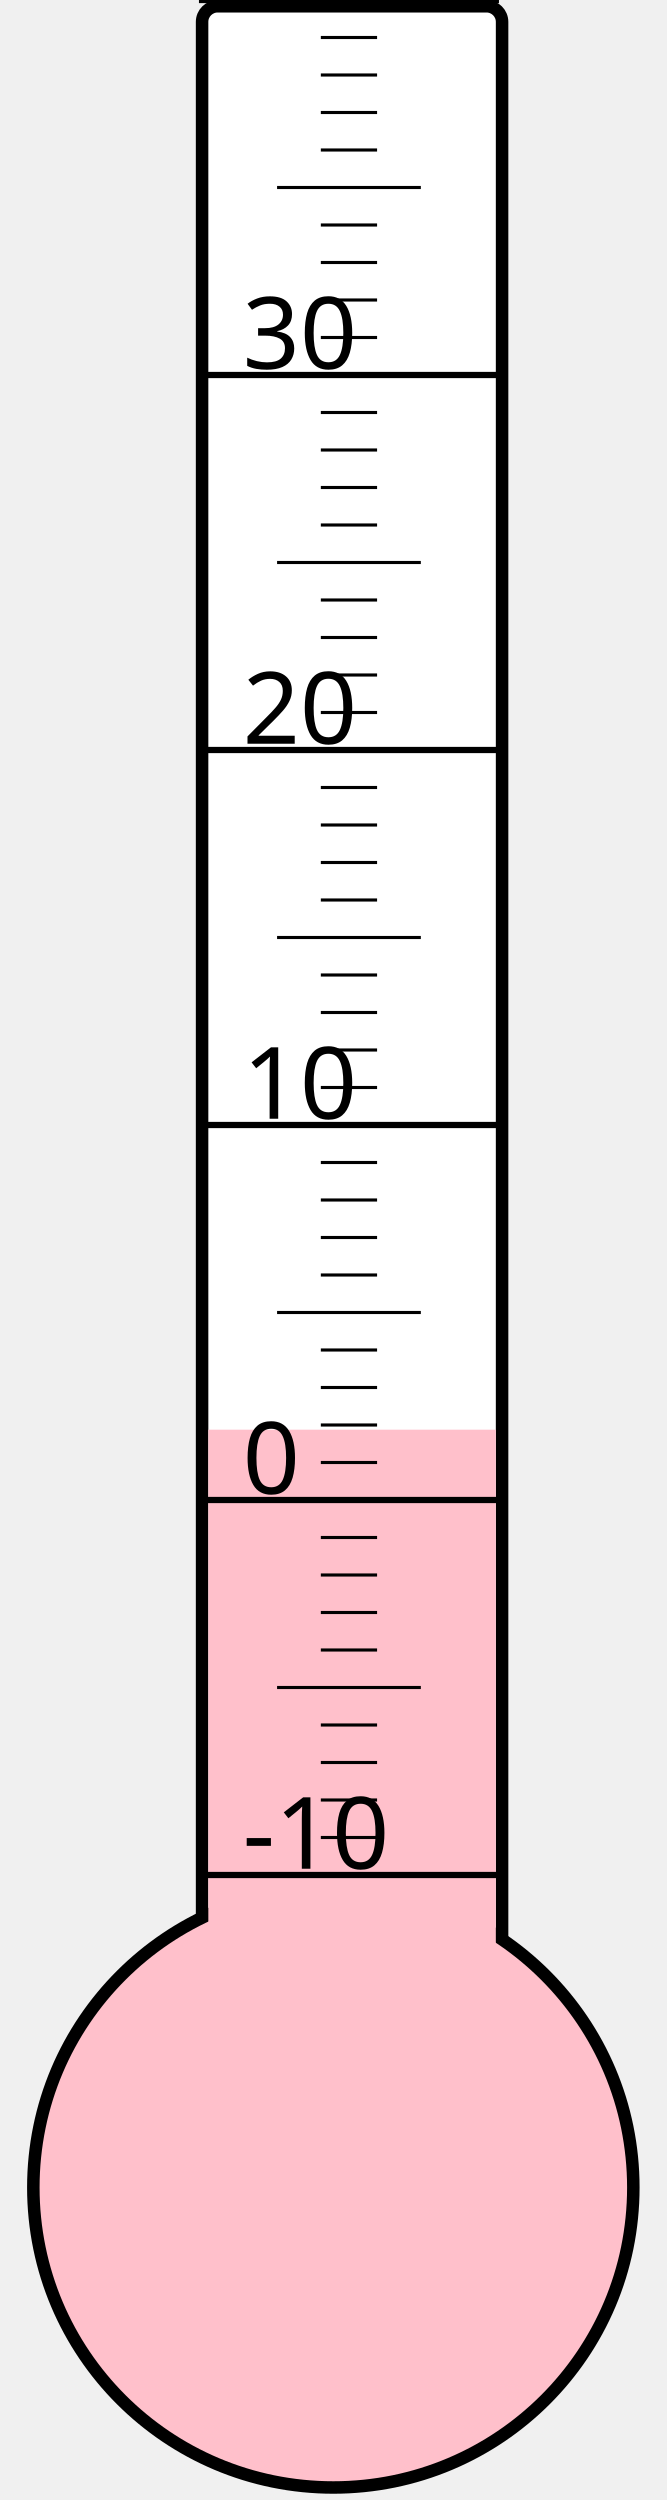
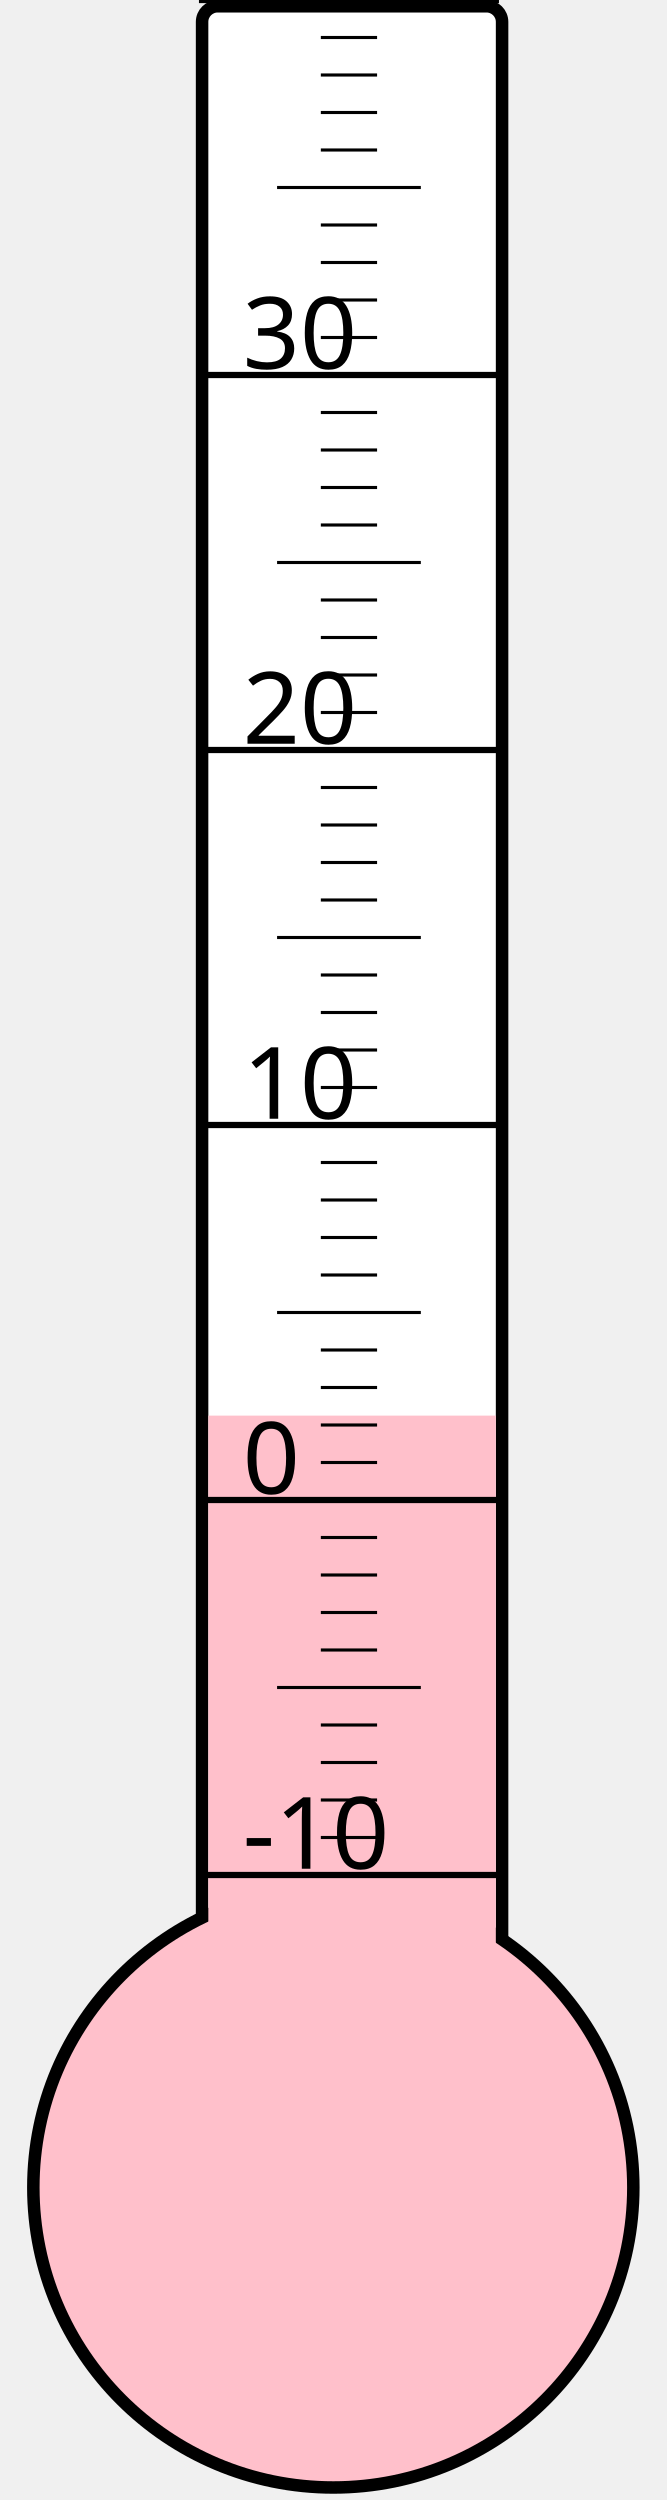
<svg xmlns="http://www.w3.org/2000/svg" width="40px" height="150px" viewBox="0 0 200 800">
  <rect width="200" height="800" x="0" y="0" style="fill: #ffffeb; fill-opacity: 0;" />
  <rect width="96" height="680" x="58" y="2" rx="5" ry="5" style="fill: white; fill-opacity: 1; stroke: black; stroke-width: 4;" />
  <circle cx="100" cy="700" r="96" style="fill: pink; stroke: black; stroke-width: 4;" />
-   <rect width="92" height="242.5" x="60" y="457.5" style="fill: pink; fill-opacity: 1; stroke-width: 0;" />
+   <rect width="92" height="247.0" x="60" y="453.0" style="fill: pink; fill-opacity: 1; stroke-width: 0;" />
  <text x="71" y="598" style="font-family: sans-serif; font-size: 24pt;">-10</text>
  <text x="71" y="478" style="font-family: sans-serif; font-size: 24pt;">0</text>
  <text x="71" y="358" style="font-family: sans-serif; font-size: 24pt;">10</text>
  <text x="71" y="238" style="font-family: sans-serif; font-size: 24pt;">20</text>
  <text x="71" y="118" style="font-family: sans-serif; font-size: 24pt;">30</text>
  <g style="stroke: black;">
    <line x1="57" y1="600" x2="153" y2="600" style="stroke-width: 2;" />
    <line x1="96" y1="588" x2="114" y2="588" style="stroke-width: 1;" />
    <line x1="96" y1="576" x2="114" y2="576" style="stroke-width: 1;" />
    <line x1="96" y1="564" x2="114" y2="564" style="stroke-width: 1;" />
    <line x1="96" y1="552" x2="114" y2="552" style="stroke-width: 1;" />
    <line x1="82" y1="540" x2="128" y2="540" style="stroke-width: 1;" />
    <line x1="96" y1="528" x2="114" y2="528" style="stroke-width: 1;" />
    <line x1="96" y1="516" x2="114" y2="516" style="stroke-width: 1;" />
    <line x1="96" y1="504" x2="114" y2="504" style="stroke-width: 1;" />
    <line x1="96" y1="492" x2="114" y2="492" style="stroke-width: 1;" />
    <line x1="57" y1="480" x2="153" y2="480" style="stroke-width: 2;" />
    <line x1="96" y1="468" x2="114" y2="468" style="stroke-width: 1;" />
    <line x1="96" y1="456" x2="114" y2="456" style="stroke-width: 1;" />
    <line x1="96" y1="444" x2="114" y2="444" style="stroke-width: 1;" />
    <line x1="96" y1="432" x2="114" y2="432" style="stroke-width: 1;" />
    <line x1="82" y1="420" x2="128" y2="420" style="stroke-width: 1;" />
    <line x1="96" y1="408" x2="114" y2="408" style="stroke-width: 1;" />
    <line x1="96" y1="396" x2="114" y2="396" style="stroke-width: 1;" />
    <line x1="96" y1="384" x2="114" y2="384" style="stroke-width: 1;" />
    <line x1="96" y1="372" x2="114" y2="372" style="stroke-width: 1;" />
    <line x1="57" y1="360" x2="153" y2="360" style="stroke-width: 2;" />
    <line x1="96" y1="348" x2="114" y2="348" style="stroke-width: 1;" />
    <line x1="96" y1="336" x2="114" y2="336" style="stroke-width: 1;" />
    <line x1="96" y1="324" x2="114" y2="324" style="stroke-width: 1;" />
    <line x1="96" y1="312" x2="114" y2="312" style="stroke-width: 1;" />
    <line x1="82" y1="300" x2="128" y2="300" style="stroke-width: 1;" />
    <line x1="96" y1="288" x2="114" y2="288" style="stroke-width: 1;" />
    <line x1="96" y1="276" x2="114" y2="276" style="stroke-width: 1;" />
    <line x1="96" y1="264" x2="114" y2="264" style="stroke-width: 1;" />
    <line x1="96" y1="252" x2="114" y2="252" style="stroke-width: 1;" />
    <line x1="57" y1="240" x2="153" y2="240" style="stroke-width: 2;" />
    <line x1="96" y1="228" x2="114" y2="228" style="stroke-width: 1;" />
    <line x1="96" y1="216" x2="114" y2="216" style="stroke-width: 1;" />
    <line x1="96" y1="204" x2="114" y2="204" style="stroke-width: 1;" />
    <line x1="96" y1="192" x2="114" y2="192" style="stroke-width: 1;" />
    <line x1="82" y1="180" x2="128" y2="180" style="stroke-width: 1;" />
    <line x1="96" y1="168" x2="114" y2="168" style="stroke-width: 1;" />
    <line x1="96" y1="156" x2="114" y2="156" style="stroke-width: 1;" />
    <line x1="96" y1="144" x2="114" y2="144" style="stroke-width: 1;" />
    <line x1="96" y1="132" x2="114" y2="132" style="stroke-width: 1;" />
    <line x1="57" y1="120" x2="153" y2="120" style="stroke-width: 2;" />
    <line x1="96" y1="108" x2="114" y2="108" style="stroke-width: 1;" />
    <line x1="96" y1="96" x2="114" y2="96" style="stroke-width: 1;" />
    <line x1="96" y1="84" x2="114" y2="84" style="stroke-width: 1;" />
    <line x1="96" y1="72" x2="114" y2="72" style="stroke-width: 1;" />
    <line x1="82" y1="60" x2="128" y2="60" style="stroke-width: 1;" />
    <line x1="96" y1="48" x2="114" y2="48" style="stroke-width: 1;" />
    <line x1="96" y1="36" x2="114" y2="36" style="stroke-width: 1;" />
    <line x1="96" y1="24" x2="114" y2="24" style="stroke-width: 1;" />
    <line x1="96" y1="12" x2="114" y2="12" style="stroke-width: 1;" />
    <line x1="57" y1="0" x2="153" y2="0" style="stroke-width: 2;" />
  </g>
</svg>
